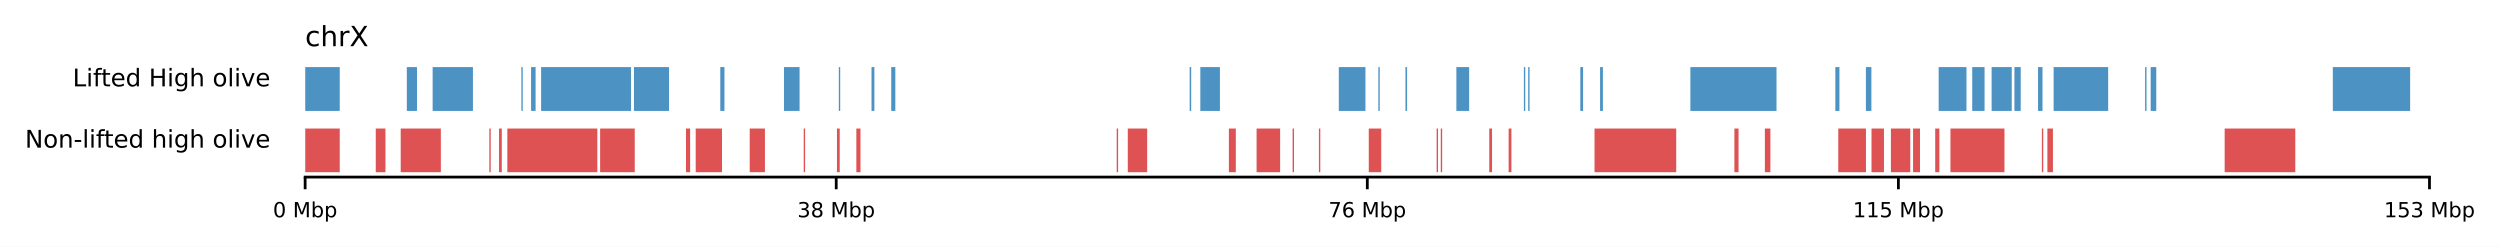
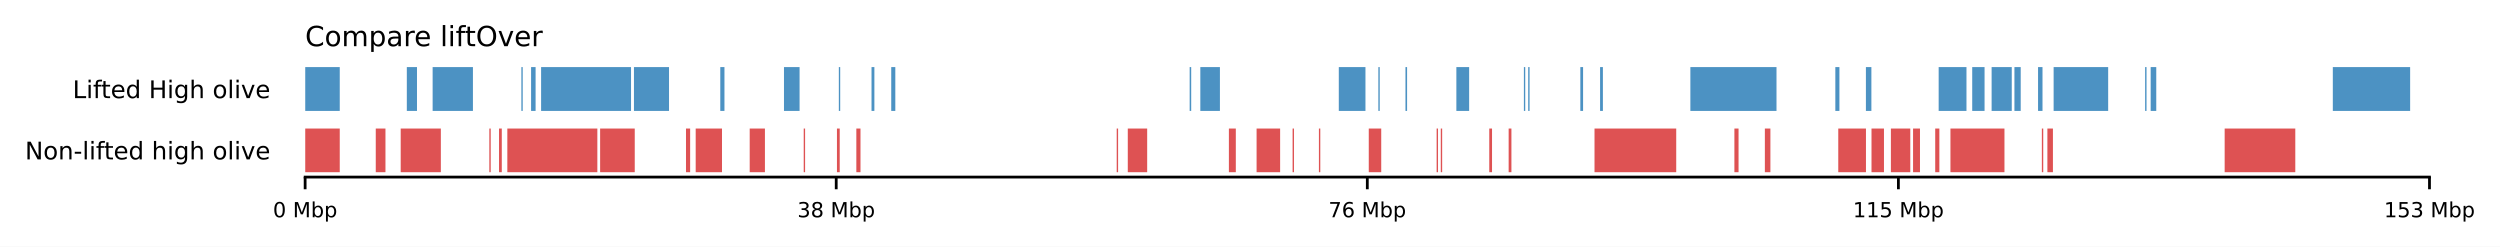
<svg xmlns="http://www.w3.org/2000/svg" xmlns:xlink="http://www.w3.org/1999/xlink" width="718.884pt" height="70.926pt" viewBox="0 0 718.884 70.926" version="1.1">
  <defs>
    <style type="text/css">*{stroke-linejoin: round; stroke-linecap: butt}</style>
  </defs>
  <g id="figure_1">
    <g id="patch_1">
      <path d="M 0 70.926  L 718.884 70.926  L 718.884 0  L 0 0  z " style="fill: #ffffff" />
    </g>
    <g id="axes_1">
      <g id="patch_2">
        <path d="M 87.741 50.919  L 698.606 50.919  L 698.606 36.899  L 87.741 36.899  z " style="fill: #ffffff" />
      </g>
      <g id="patch_3">
-         <path d="M 87.741 49.517  L 97.698 49.517  L 97.698 36.899  L 87.741 36.899  z " clip-path="url(#p5f419ae922)" style="fill: #d62728; opacity: 0.8" />
+         <path d="M 87.741 49.517  L 97.698 49.517  L 97.698 36.899  L 87.741 36.899  z " clip-path="url(#p798baf2208)" style="fill: #d62728; opacity: 0.8" />
      </g>
      <g id="patch_4">
-         <path d="M 108.052 49.517  L 110.84 49.517  L 110.84 36.899  L 108.052 36.899  z " clip-path="url(#p5f419ae922)" style="fill: #d62728; opacity: 0.8" />
+         <path d="M 108.052 49.517  L 110.84 49.517  L 110.84 36.899  L 108.052 36.899  z " clip-path="url(#p798baf2208)" style="fill: #d62728; opacity: 0.8" />
      </g>
      <g id="patch_5">
-         <path d="M 115.22 49.517  L 126.769 49.517  L 126.769 36.899  L 115.22 36.899  z " clip-path="url(#p5f419ae922)" style="fill: #d62728; opacity: 0.8" />
+         <path d="M 115.22 49.517  L 126.769 49.517  L 126.769 36.899  L 115.22 36.899  z " clip-path="url(#p798baf2208)" style="fill: #d62728; opacity: 0.8" />
      </g>
      <g id="patch_6">
-         <path d="M 140.708 49.517  L 141.106 49.517  L 141.106 36.899  L 140.708 36.899  z " clip-path="url(#p5f419ae922)" style="fill: #d62728; opacity: 0.8" />
+         <path d="M 140.708 49.517  L 141.106 49.517  L 141.106 36.899  L 140.708 36.899  z " clip-path="url(#p798baf2208)" style="fill: #d62728; opacity: 0.8" />
      </g>
      <g id="patch_7">
-         <path d="M 143.496 49.517  L 144.292 49.517  L 144.292 36.899  L 143.496 36.899  z " clip-path="url(#p5f419ae922)" style="fill: #d62728; opacity: 0.8" />
+         <path d="M 143.496 49.517  L 144.292 49.517  L 144.292 36.899  L 143.496 36.899  z " clip-path="url(#p798baf2208)" style="fill: #d62728; opacity: 0.8" />
      </g>
      <g id="patch_8">
-         <path d="M 145.885 49.517  L 171.771 49.517  L 171.771 36.899  L 145.885 36.899  z " clip-path="url(#p5f419ae922)" style="fill: #d62728; opacity: 0.8" />
+         <path d="M 145.885 49.517  L 171.771 49.517  L 171.771 36.899  L 145.885 36.899  z " clip-path="url(#p798baf2208)" style="fill: #d62728; opacity: 0.8" />
      </g>
      <g id="patch_9">
-         <path d="M 172.568 49.517  L 182.524 49.517  L 182.524 36.899  L 172.568 36.899  z " clip-path="url(#p5f419ae922)" style="fill: #d62728; opacity: 0.8" />
+         <path d="M 172.568 49.517  L 182.524 49.517  L 182.524 36.899  L 172.568 36.899  z " clip-path="url(#p798baf2208)" style="fill: #d62728; opacity: 0.8" />
      </g>
      <g id="patch_10">
-         <path d="M 197.259 49.517  L 198.454 49.517  L 198.454 36.899  L 197.259 36.899  z " clip-path="url(#p5f419ae922)" style="fill: #d62728; opacity: 0.8" />
+         <path d="M 197.259 49.517  L 198.454 49.517  L 198.454 36.899  L 197.259 36.899  z " clip-path="url(#p798baf2208)" style="fill: #d62728; opacity: 0.8" />
      </g>
      <g id="patch_11">
-         <path d="M 200.047 49.517  L 207.613 49.517  L 207.613 36.899  L 200.047 36.899  z " clip-path="url(#p5f419ae922)" style="fill: #d62728; opacity: 0.8" />
+         <path d="M 200.047 49.517  L 207.613 49.517  L 207.613 36.899  L 200.047 36.899  z " clip-path="url(#p798baf2208)" style="fill: #d62728; opacity: 0.8" />
      </g>
      <g id="patch_12">
-         <path d="M 215.578 49.517  L 219.959 49.517  L 219.959 36.899  L 215.578 36.899  z " clip-path="url(#p5f419ae922)" style="fill: #d62728; opacity: 0.8" />
+         <path d="M 215.578 49.517  L 219.959 49.517  L 219.959 36.899  L 215.578 36.899  z " clip-path="url(#p798baf2208)" style="fill: #d62728; opacity: 0.8" />
      </g>
      <g id="patch_13">
-         <path d="M 231.11 49.517  L 231.508 49.517  L 231.508 36.899  L 231.11 36.899  z " clip-path="url(#p5f419ae922)" style="fill: #d62728; opacity: 0.8" />
+         <path d="M 231.11 49.517  L 231.508 49.517  L 231.508 36.899  L 231.11 36.899  z " clip-path="url(#p798baf2208)" style="fill: #d62728; opacity: 0.8" />
      </g>
      <g id="patch_14">
-         <path d="M 240.668 49.517  L 241.464 49.517  L 241.464 36.899  L 240.668 36.899  z " clip-path="url(#p5f419ae922)" style="fill: #d62728; opacity: 0.8" />
+         <path d="M 240.668 49.517  L 241.464 49.517  L 241.464 36.899  L 240.668 36.899  z " clip-path="url(#p798baf2208)" style="fill: #d62728; opacity: 0.8" />
      </g>
      <g id="patch_15">
-         <path d="M 246.243 49.517  L 247.438 49.517  L 247.438 36.899  L 246.243 36.899  z " clip-path="url(#p5f419ae922)" style="fill: #d62728; opacity: 0.8" />
+         <path d="M 246.243 49.517  L 247.438 49.517  L 247.438 36.899  L 246.243 36.899  z " clip-path="url(#p798baf2208)" style="fill: #d62728; opacity: 0.8" />
      </g>
      <g id="patch_16">
-         <path d="M 321.113 49.517  L 321.512 49.517  L 321.512 36.899  L 321.113 36.899  z " clip-path="url(#p5f419ae922)" style="fill: #d62728; opacity: 0.8" />
+         <path d="M 321.113 49.517  L 321.512 49.517  L 321.512 36.899  L 321.113 36.899  z " clip-path="url(#p798baf2208)" style="fill: #d62728; opacity: 0.8" />
      </g>
      <g id="patch_17">
-         <path d="M 324.299 49.517  L 329.875 49.517  L 329.875 36.899  L 324.299 36.899  z " clip-path="url(#p5f419ae922)" style="fill: #d62728; opacity: 0.8" />
+         <path d="M 324.299 49.517  L 329.875 49.517  L 329.875 36.899  L 324.299 36.899  z " clip-path="url(#p798baf2208)" style="fill: #d62728; opacity: 0.8" />
      </g>
      <g id="patch_18">
-         <path d="M 353.371 49.517  L 355.363 49.517  L 355.363 36.899  L 353.371 36.899  z " clip-path="url(#p5f419ae922)" style="fill: #d62728; opacity: 0.8" />
+         <path d="M 353.371 49.517  L 355.363 49.517  L 355.363 36.899  L 353.371 36.899  z " clip-path="url(#p798baf2208)" style="fill: #d62728; opacity: 0.8" />
      </g>
      <g id="patch_19">
-         <path d="M 361.336 49.517  L 368.106 49.517  L 368.106 36.899  L 361.336 36.899  z " clip-path="url(#p5f419ae922)" style="fill: #d62728; opacity: 0.8" />
+         <path d="M 361.336 49.517  L 368.106 49.517  L 368.106 36.899  L 361.336 36.899  z " clip-path="url(#p798baf2208)" style="fill: #d62728; opacity: 0.8" />
      </g>
      <g id="patch_20">
-         <path d="M 371.691 49.517  L 372.089 49.517  L 372.089 36.899  L 371.691 36.899  z " clip-path="url(#p5f419ae922)" style="fill: #d62728; opacity: 0.8" />
+         <path d="M 371.691 49.517  L 372.089 49.517  L 372.089 36.899  L 371.691 36.899  z " clip-path="url(#p798baf2208)" style="fill: #d62728; opacity: 0.8" />
      </g>
      <g id="patch_21">
-         <path d="M 379.257 49.517  L 379.656 49.517  L 379.656 36.899  L 379.257 36.899  z " clip-path="url(#p5f419ae922)" style="fill: #d62728; opacity: 0.8" />
+         <path d="M 379.257 49.517  L 379.656 49.517  L 379.656 36.899  L 379.257 36.899  z " clip-path="url(#p798baf2208)" style="fill: #d62728; opacity: 0.8" />
      </g>
      <g id="patch_22">
-         <path d="M 393.594 49.517  L 397.178 49.517  L 397.178 36.899  L 393.594 36.899  z " clip-path="url(#p5f419ae922)" style="fill: #d62728; opacity: 0.8" />
+         <path d="M 393.594 49.517  L 397.178 49.517  L 397.178 36.899  L 393.594 36.899  z " clip-path="url(#p798baf2208)" style="fill: #d62728; opacity: 0.8" />
      </g>
      <g id="patch_23">
-         <path d="M 413.108 49.517  L 413.506 49.517  L 413.506 36.899  L 413.108 36.899  z " clip-path="url(#p5f419ae922)" style="fill: #d62728; opacity: 0.8" />
+         <path d="M 413.108 49.517  L 413.506 49.517  L 413.506 36.899  L 413.108 36.899  z " clip-path="url(#p798baf2208)" style="fill: #d62728; opacity: 0.8" />
      </g>
      <g id="patch_24">
-         <path d="M 414.303 49.517  L 414.701 49.517  L 414.701 36.899  L 414.303 36.899  z " clip-path="url(#p5f419ae922)" style="fill: #d62728; opacity: 0.8" />
+         <path d="M 414.303 49.517  L 414.701 49.517  L 414.701 36.899  L 414.303 36.899  z " clip-path="url(#p798baf2208)" style="fill: #d62728; opacity: 0.8" />
      </g>
      <g id="patch_25">
-         <path d="M 428.242 49.517  L 429.038 49.517  L 429.038 36.899  L 428.242 36.899  z " clip-path="url(#p5f419ae922)" style="fill: #d62728; opacity: 0.8" />
+         <path d="M 428.242 49.517  L 429.038 49.517  L 429.038 36.899  L 428.242 36.899  z " clip-path="url(#p798baf2208)" style="fill: #d62728; opacity: 0.8" />
      </g>
      <g id="patch_26">
-         <path d="M 433.817 49.517  L 434.614 49.517  L 434.614 36.899  L 433.817 36.899  z " clip-path="url(#p5f419ae922)" style="fill: #d62728; opacity: 0.8" />
+         <path d="M 433.817 49.517  L 434.614 49.517  L 434.614 36.899  L 433.817 36.899  z " clip-path="url(#p798baf2208)" style="fill: #d62728; opacity: 0.8" />
      </g>
      <g id="patch_27">
-         <path d="M 458.508 49.517  L 482.005 49.517  L 482.005 36.899  L 458.508 36.899  z " clip-path="url(#p5f419ae922)" style="fill: #d62728; opacity: 0.8" />
+         <path d="M 458.508 49.517  L 482.005 49.517  L 482.005 36.899  L 458.508 36.899  z " clip-path="url(#p798baf2208)" style="fill: #d62728; opacity: 0.8" />
      </g>
      <g id="patch_28">
-         <path d="M 498.731 49.517  L 499.926 49.517  L 499.926 36.899  L 498.731 36.899  z " clip-path="url(#p5f419ae922)" style="fill: #d62728; opacity: 0.8" />
+         <path d="M 498.731 49.517  L 499.926 49.517  L 499.926 36.899  L 498.731 36.899  z " clip-path="url(#p798baf2208)" style="fill: #d62728; opacity: 0.8" />
      </g>
      <g id="patch_29">
-         <path d="M 507.493 49.517  L 509.085 49.517  L 509.085 36.899  L 507.493 36.899  z " clip-path="url(#p5f419ae922)" style="fill: #d62728; opacity: 0.8" />
+         <path d="M 507.493 49.517  L 509.085 49.517  L 509.085 36.899  L 507.493 36.899  z " clip-path="url(#p798baf2208)" style="fill: #d62728; opacity: 0.8" />
      </g>
      <g id="patch_30">
-         <path d="M 528.6 49.517  L 536.564 49.517  L 536.564 36.899  L 528.6 36.899  z " clip-path="url(#p5f419ae922)" style="fill: #d62728; opacity: 0.8" />
+         <path d="M 528.6 49.517  L 536.564 49.517  L 536.564 36.899  L 528.6 36.899  z " clip-path="url(#p798baf2208)" style="fill: #d62728; opacity: 0.8" />
      </g>
      <g id="patch_31">
-         <path d="M 538.157 49.517  L 541.742 49.517  L 541.742 36.899  L 538.157 36.899  z " clip-path="url(#p5f419ae922)" style="fill: #d62728; opacity: 0.8" />
+         <path d="M 538.157 49.517  L 541.742 49.517  L 541.742 36.899  L 538.157 36.899  z " clip-path="url(#p798baf2208)" style="fill: #d62728; opacity: 0.8" />
      </g>
      <g id="patch_32">
-         <path d="M 543.733 49.517  L 549.308 49.517  L 549.308 36.899  L 543.733 36.899  z " clip-path="url(#p5f419ae922)" style="fill: #d62728; opacity: 0.8" />
+         <path d="M 543.733 49.517  L 549.308 49.517  L 549.308 36.899  L 543.733 36.899  z " clip-path="url(#p798baf2208)" style="fill: #d62728; opacity: 0.8" />
      </g>
      <g id="patch_33">
-         <path d="M 550.105 49.517  L 552.096 49.517  L 552.096 36.899  L 550.105 36.899  z " clip-path="url(#p5f419ae922)" style="fill: #d62728; opacity: 0.8" />
+         <path d="M 550.105 49.517  L 552.096 49.517  L 552.096 36.899  L 550.105 36.899  z " clip-path="url(#p798baf2208)" style="fill: #d62728; opacity: 0.8" />
      </g>
      <g id="patch_34">
-         <path d="M 556.477 49.517  L 557.671 49.517  L 557.671 36.899  L 556.477 36.899  z " clip-path="url(#p5f419ae922)" style="fill: #d62728; opacity: 0.8" />
+         <path d="M 556.477 49.517  L 557.671 49.517  L 557.671 36.899  L 556.477 36.899  z " clip-path="url(#p798baf2208)" style="fill: #d62728; opacity: 0.8" />
      </g>
      <g id="patch_35">
-         <path d="M 560.857 49.517  L 576.389 49.517  L 576.389 36.899  L 560.857 36.899  z " clip-path="url(#p5f419ae922)" style="fill: #d62728; opacity: 0.8" />
+         <path d="M 560.857 49.517  L 576.389 49.517  L 576.389 36.899  L 560.857 36.899  z " clip-path="url(#p798baf2208)" style="fill: #d62728; opacity: 0.8" />
      </g>
      <g id="patch_36">
-         <path d="M 587.142 49.517  L 587.54 49.517  L 587.54 36.899  L 587.142 36.899  z " clip-path="url(#p5f419ae922)" style="fill: #d62728; opacity: 0.8" />
+         <path d="M 587.142 49.517  L 587.54 49.517  L 587.54 36.899  L 587.142 36.899  z " clip-path="url(#p798baf2208)" style="fill: #d62728; opacity: 0.8" />
      </g>
      <g id="patch_37">
-         <path d="M 588.735 49.517  L 590.328 49.517  L 590.328 36.899  L 588.735 36.899  z " clip-path="url(#p5f419ae922)" style="fill: #d62728; opacity: 0.8" />
+         <path d="M 588.735 49.517  L 590.328 49.517  L 590.328 36.899  L 588.735 36.899  z " clip-path="url(#p798baf2208)" style="fill: #d62728; opacity: 0.8" />
      </g>
      <g id="patch_38">
-         <path d="M 639.71 49.517  L 660.021 49.517  L 660.021 36.899  L 639.71 36.899  z " clip-path="url(#p5f419ae922)" style="fill: #d62728; opacity: 0.8" />
+         <path d="M 639.71 49.517  L 660.021 49.517  L 660.021 36.899  L 639.71 36.899  z " clip-path="url(#p798baf2208)" style="fill: #d62728; opacity: 0.8" />
      </g>
      <g id="matplotlib.axis_1">
        <g id="xtick_1">
          <g id="line2d_1">
            <defs>
-               <path id="m2fcae5f71a" d="M 0 0  L 0 3.5  " style="stroke: #000000; stroke-width: 0.8" />
+               <path id="m2d66a0c3f8" d="M 0 0  L 0 3.5  " style="stroke: #000000; stroke-width: 0.8" />
            </defs>
            <g>
-               <use xlink:href="#m2fcae5f71a" x="87.741" y="50.919" style="stroke: #000000; stroke-width: 0.8" />
+               <use xlink:href="#m2d66a0c3f8" x="87.741" y="50.919" style="stroke: #000000; stroke-width: 0.8" />
            </g>
          </g>
          <g id="text_1">
            <g transform="translate(78.48172 62.47781) scale(0.06 -0.06)">
              <defs>
                <path id="DejaVuSans-30" d="M 2034 4250  Q 1547 4250 1301 3770  Q 1056 3291 1056 2328  Q 1056 1369 1301 889  Q 1547 409 2034 409  Q 2525 409 2770 889  Q 3016 1369 3016 2328  Q 3016 3291 2770 3770  Q 2525 4250 2034 4250  z M 2034 4750  Q 2819 4750 3233 4129  Q 3647 3509 3647 2328  Q 3647 1150 3233 529  Q 2819 -91 2034 -91  Q 1250 -91 836 529  Q 422 1150 422 2328  Q 422 3509 836 4129  Q 1250 4750 2034 4750  z " transform="scale(0.015625)" />
                <path id="DejaVuSans-20" transform="scale(0.015625)" />
                <path id="DejaVuSans-4d" d="M 628 4666  L 1569 4666  L 2759 1491  L 3956 4666  L 4897 4666  L 4897 0  L 4281 0  L 4281 4097  L 3078 897  L 2444 897  L 1241 4097  L 1241 0  L 628 0  L 628 4666  z " transform="scale(0.015625)" />
                <path id="DejaVuSans-62" d="M 3116 1747  Q 3116 2381 2855 2742  Q 2594 3103 2138 3103  Q 1681 3103 1420 2742  Q 1159 2381 1159 1747  Q 1159 1113 1420 752  Q 1681 391 2138 391  Q 2594 391 2855 752  Q 3116 1113 3116 1747  z M 1159 2969  Q 1341 3281 1617 3432  Q 1894 3584 2278 3584  Q 2916 3584 3314 3078  Q 3713 2572 3713 1747  Q 3713 922 3314 415  Q 2916 -91 2278 -91  Q 1894 -91 1617 61  Q 1341 213 1159 525  L 1159 0  L 581 0  L 581 4863  L 1159 4863  L 1159 2969  z " transform="scale(0.015625)" />
                <path id="DejaVuSans-70" d="M 1159 525  L 1159 -1331  L 581 -1331  L 581 3500  L 1159 3500  L 1159 2969  Q 1341 3281 1617 3432  Q 1894 3584 2278 3584  Q 2916 3584 3314 3078  Q 3713 2572 3713 1747  Q 3713 922 3314 415  Q 2916 -91 2278 -91  Q 1894 -91 1617 61  Q 1341 213 1159 525  z M 3116 1747  Q 3116 2381 2855 2742  Q 2594 3103 2138 3103  Q 1681 3103 1420 2742  Q 1159 2381 1159 1747  Q 1159 1113 1420 752  Q 1681 391 2138 391  Q 2594 391 2855 752  Q 3116 1113 3116 1747  z " transform="scale(0.015625)" />
              </defs>
              <use xlink:href="#DejaVuSans-30" />
              <use xlink:href="#DejaVuSans-20" x="63.623" />
              <use xlink:href="#DejaVuSans-4d" x="95.41" />
              <use xlink:href="#DejaVuSans-62" x="181.689" />
              <use xlink:href="#DejaVuSans-70" x="245.166" />
            </g>
          </g>
        </g>
        <g id="xtick_2">
          <g id="line2d_2">
            <g>
-               <use xlink:href="#m2fcae5f71a" x="240.458" y="50.919" style="stroke: #000000; stroke-width: 0.8" />
+               <use xlink:href="#m2d66a0c3f8" x="240.458" y="50.919" style="stroke: #000000; stroke-width: 0.8" />
            </g>
          </g>
          <g id="text_2">
            <g transform="translate(229.2892 62.47781) scale(0.06 -0.06)">
              <defs>
                <path id="DejaVuSans-33" d="M 2597 2516  Q 3050 2419 3304 2112  Q 3559 1806 3559 1356  Q 3559 666 3084 287  Q 2609 -91 1734 -91  Q 1441 -91 1130 -33  Q 819 25 488 141  L 488 750  Q 750 597 1062 519  Q 1375 441 1716 441  Q 2309 441 2620 675  Q 2931 909 2931 1356  Q 2931 1769 2642 2001  Q 2353 2234 1838 2234  L 1294 2234  L 1294 2753  L 1863 2753  Q 2328 2753 2575 2939  Q 2822 3125 2822 3475  Q 2822 3834 2567 4026  Q 2313 4219 1838 4219  Q 1578 4219 1281 4162  Q 984 4106 628 3988  L 628 4550  Q 988 4650 1302 4700  Q 1616 4750 1894 4750  Q 2613 4750 3031 4423  Q 3450 4097 3450 3541  Q 3450 3153 3228 2886  Q 3006 2619 2597 2516  z " transform="scale(0.015625)" />
                <path id="DejaVuSans-38" d="M 2034 2216  Q 1584 2216 1326 1975  Q 1069 1734 1069 1313  Q 1069 891 1326 650  Q 1584 409 2034 409  Q 2484 409 2743 651  Q 3003 894 3003 1313  Q 3003 1734 2745 1975  Q 2488 2216 2034 2216  z M 1403 2484  Q 997 2584 770 2862  Q 544 3141 544 3541  Q 544 4100 942 4425  Q 1341 4750 2034 4750  Q 2731 4750 3128 4425  Q 3525 4100 3525 3541  Q 3525 3141 3298 2862  Q 3072 2584 2669 2484  Q 3125 2378 3379 2068  Q 3634 1759 3634 1313  Q 3634 634 3220 271  Q 2806 -91 2034 -91  Q 1263 -91 848 271  Q 434 634 434 1313  Q 434 1759 690 2068  Q 947 2378 1403 2484  z M 1172 3481  Q 1172 3119 1398 2916  Q 1625 2713 2034 2713  Q 2441 2713 2670 2916  Q 2900 3119 2900 3481  Q 2900 3844 2670 4047  Q 2441 4250 2034 4250  Q 1625 4250 1398 4047  Q 1172 3844 1172 3481  z " transform="scale(0.015625)" />
              </defs>
              <use xlink:href="#DejaVuSans-33" />
              <use xlink:href="#DejaVuSans-38" x="63.623" />
              <use xlink:href="#DejaVuSans-20" x="127.246" />
              <use xlink:href="#DejaVuSans-4d" x="159.033" />
              <use xlink:href="#DejaVuSans-62" x="245.312" />
              <use xlink:href="#DejaVuSans-70" x="308.789" />
            </g>
          </g>
        </g>
        <g id="xtick_3">
          <g id="line2d_3">
            <g>
-               <use xlink:href="#m2fcae5f71a" x="393.174" y="50.919" style="stroke: #000000; stroke-width: 0.8" />
+               <use xlink:href="#m2d66a0c3f8" x="393.174" y="50.919" style="stroke: #000000; stroke-width: 0.8" />
            </g>
          </g>
          <g id="text_3">
            <g transform="translate(382.0055 62.47781) scale(0.06 -0.06)">
              <defs>
                <path id="DejaVuSans-37" d="M 525 4666  L 3525 4666  L 3525 4397  L 1831 0  L 1172 0  L 2766 4134  L 525 4134  L 525 4666  z " transform="scale(0.015625)" />
                <path id="DejaVuSans-36" d="M 2113 2584  Q 1688 2584 1439 2293  Q 1191 2003 1191 1497  Q 1191 994 1439 701  Q 1688 409 2113 409  Q 2538 409 2786 701  Q 3034 994 3034 1497  Q 3034 2003 2786 2293  Q 2538 2584 2113 2584  z M 3366 4563  L 3366 3988  Q 3128 4100 2886 4159  Q 2644 4219 2406 4219  Q 1781 4219 1451 3797  Q 1122 3375 1075 2522  Q 1259 2794 1537 2939  Q 1816 3084 2150 3084  Q 2853 3084 3261 2657  Q 3669 2231 3669 1497  Q 3669 778 3244 343  Q 2819 -91 2113 -91  Q 1303 -91 875 529  Q 447 1150 447 2328  Q 447 3434 972 4092  Q 1497 4750 2381 4750  Q 2619 4750 2861 4703  Q 3103 4656 3366 4563  z " transform="scale(0.015625)" />
              </defs>
              <use xlink:href="#DejaVuSans-37" />
              <use xlink:href="#DejaVuSans-36" x="63.623" />
              <use xlink:href="#DejaVuSans-20" x="127.246" />
              <use xlink:href="#DejaVuSans-4d" x="159.033" />
              <use xlink:href="#DejaVuSans-62" x="245.312" />
              <use xlink:href="#DejaVuSans-70" x="308.789" />
            </g>
          </g>
        </g>
        <g id="xtick_4">
          <g id="line2d_4">
            <g>
-               <use xlink:href="#m2fcae5f71a" x="545.89" y="50.919" style="stroke: #000000; stroke-width: 0.8" />
+               <use xlink:href="#m2d66a0c3f8" x="545.89" y="50.919" style="stroke: #000000; stroke-width: 0.8" />
            </g>
          </g>
          <g id="text_4">
            <g transform="translate(532.813 62.47781) scale(0.06 -0.06)">
              <defs>
                <path id="DejaVuSans-31" d="M 794 531  L 1825 531  L 1825 4091  L 703 3866  L 703 4441  L 1819 4666  L 2450 4666  L 2450 531  L 3481 531  L 3481 0  L 794 0  L 794 531  z " transform="scale(0.015625)" />
                <path id="DejaVuSans-35" d="M 691 4666  L 3169 4666  L 3169 4134  L 1269 4134  L 1269 2991  Q 1406 3038 1543 3061  Q 1681 3084 1819 3084  Q 2600 3084 3056 2656  Q 3513 2228 3513 1497  Q 3513 744 3044 326  Q 2575 -91 1722 -91  Q 1428 -91 1123 -41  Q 819 9 494 109  L 494 744  Q 775 591 1075 516  Q 1375 441 1709 441  Q 2250 441 2565 725  Q 2881 1009 2881 1497  Q 2881 1984 2565 2268  Q 2250 2553 1709 2553  Q 1456 2553 1204 2497  Q 953 2441 691 2322  L 691 4666  z " transform="scale(0.015625)" />
              </defs>
              <use xlink:href="#DejaVuSans-31" />
              <use xlink:href="#DejaVuSans-31" x="63.623" />
              <use xlink:href="#DejaVuSans-35" x="127.246" />
              <use xlink:href="#DejaVuSans-20" x="190.869" />
              <use xlink:href="#DejaVuSans-4d" x="222.656" />
              <use xlink:href="#DejaVuSans-62" x="308.936" />
              <use xlink:href="#DejaVuSans-70" x="372.412" />
            </g>
          </g>
        </g>
        <g id="xtick_5">
          <g id="line2d_5">
            <g>
-               <use xlink:href="#m2fcae5f71a" x="698.606" y="50.919" style="stroke: #000000; stroke-width: 0.8" />
+               <use xlink:href="#m2d66a0c3f8" x="698.606" y="50.919" style="stroke: #000000; stroke-width: 0.8" />
            </g>
          </g>
          <g id="text_5">
            <g transform="translate(685.5292 62.47781) scale(0.06 -0.06)">
              <use xlink:href="#DejaVuSans-31" />
              <use xlink:href="#DejaVuSans-35" x="63.623" />
              <use xlink:href="#DejaVuSans-33" x="127.246" />
              <use xlink:href="#DejaVuSans-20" x="190.869" />
              <use xlink:href="#DejaVuSans-4d" x="222.656" />
              <use xlink:href="#DejaVuSans-62" x="308.936" />
              <use xlink:href="#DejaVuSans-70" x="372.412" />
            </g>
          </g>
        </g>
      </g>
      <g id="matplotlib.axis_2">
        <g id="text_6">
-           <g transform="translate(7.2 42.45297) scale(0.07 -0.07)">
+           <g transform="translate(7.2 45.84031) scale(0.07 -0.07)">
            <defs>
              <path id="DejaVuSans-4e" d="M 628 4666  L 1478 4666  L 3547 763  L 3547 4666  L 4159 4666  L 4159 0  L 3309 0  L 1241 3903  L 1241 0  L 628 0  L 628 4666  z " transform="scale(0.015625)" />
              <path id="DejaVuSans-6f" d="M 1959 3097  Q 1497 3097 1228 2736  Q 959 2375 959 1747  Q 959 1119 1226 758  Q 1494 397 1959 397  Q 2419 397 2687 759  Q 2956 1122 2956 1747  Q 2956 2369 2687 2733  Q 2419 3097 1959 3097  z M 1959 3584  Q 2709 3584 3137 3096  Q 3566 2609 3566 1747  Q 3566 888 3137 398  Q 2709 -91 1959 -91  Q 1206 -91 779 398  Q 353 888 353 1747  Q 353 2609 779 3096  Q 1206 3584 1959 3584  z " transform="scale(0.015625)" />
              <path id="DejaVuSans-6e" d="M 3513 2113  L 3513 0  L 2938 0  L 2938 2094  Q 2938 2591 2744 2837  Q 2550 3084 2163 3084  Q 1697 3084 1428 2787  Q 1159 2491 1159 1978  L 1159 0  L 581 0  L 581 3500  L 1159 3500  L 1159 2956  Q 1366 3272 1645 3428  Q 1925 3584 2291 3584  Q 2894 3584 3203 3211  Q 3513 2838 3513 2113  z " transform="scale(0.015625)" />
              <path id="DejaVuSans-2d" d="M 313 2009  L 1997 2009  L 1997 1497  L 313 1497  L 313 2009  z " transform="scale(0.015625)" />
              <path id="DejaVuSans-6c" d="M 603 4863  L 1178 4863  L 1178 0  L 603 0  L 603 4863  z " transform="scale(0.015625)" />
              <path id="DejaVuSans-69" d="M 603 3500  L 1178 3500  L 1178 0  L 603 0  L 603 3500  z M 603 4863  L 1178 4863  L 1178 4134  L 603 4134  L 603 4863  z " transform="scale(0.015625)" />
              <path id="DejaVuSans-66" d="M 2375 4863  L 2375 4384  L 1825 4384  Q 1516 4384 1395 4259  Q 1275 4134 1275 3809  L 1275 3500  L 2222 3500  L 2222 3053  L 1275 3053  L 1275 0  L 697 0  L 697 3053  L 147 3053  L 147 3500  L 697 3500  L 697 3744  Q 697 4328 969 4595  Q 1241 4863 1831 4863  L 2375 4863  z " transform="scale(0.015625)" />
              <path id="DejaVuSans-74" d="M 1172 4494  L 1172 3500  L 2356 3500  L 2356 3053  L 1172 3053  L 1172 1153  Q 1172 725 1289 603  Q 1406 481 1766 481  L 2356 481  L 2356 0  L 1766 0  Q 1100 0 847 248  Q 594 497 594 1153  L 594 3053  L 172 3053  L 172 3500  L 594 3500  L 594 4494  L 1172 4494  z " transform="scale(0.015625)" />
              <path id="DejaVuSans-65" d="M 3597 1894  L 3597 1613  L 953 1613  Q 991 1019 1311 708  Q 1631 397 2203 397  Q 2534 397 2845 478  Q 3156 559 3463 722  L 3463 178  Q 3153 47 2828 -22  Q 2503 -91 2169 -91  Q 1331 -91 842 396  Q 353 884 353 1716  Q 353 2575 817 3079  Q 1281 3584 2069 3584  Q 2775 3584 3186 3129  Q 3597 2675 3597 1894  z M 3022 2063  Q 3016 2534 2758 2815  Q 2500 3097 2075 3097  Q 1594 3097 1305 2825  Q 1016 2553 972 2059  L 3022 2063  z " transform="scale(0.015625)" />
              <path id="DejaVuSans-64" d="M 2906 2969  L 2906 4863  L 3481 4863  L 3481 0  L 2906 0  L 2906 525  Q 2725 213 2448 61  Q 2172 -91 1784 -91  Q 1150 -91 751 415  Q 353 922 353 1747  Q 353 2572 751 3078  Q 1150 3584 1784 3584  Q 2172 3584 2448 3432  Q 2725 3281 2906 2969  z M 947 1747  Q 947 1113 1208 752  Q 1469 391 1925 391  Q 2381 391 2643 752  Q 2906 1113 2906 1747  Q 2906 2381 2643 2742  Q 2381 3103 1925 3103  Q 1469 3103 1208 2742  Q 947 2381 947 1747  z " transform="scale(0.015625)" />
              <path id="DejaVuSans-68" d="M 3513 2113  L 3513 0  L 2938 0  L 2938 2094  Q 2938 2591 2744 2837  Q 2550 3084 2163 3084  Q 1697 3084 1428 2787  Q 1159 2491 1159 1978  L 1159 0  L 581 0  L 581 4863  L 1159 4863  L 1159 2956  Q 1366 3272 1645 3428  Q 1925 3584 2291 3584  Q 2894 3584 3203 3211  Q 3513 2838 3513 2113  z " transform="scale(0.015625)" />
              <path id="DejaVuSans-67" d="M 2906 1791  Q 2906 2416 2648 2759  Q 2391 3103 1925 3103  Q 1463 3103 1205 2759  Q 947 2416 947 1791  Q 947 1169 1205 825  Q 1463 481 1925 481  Q 2391 481 2648 825  Q 2906 1169 2906 1791  z M 3481 434  Q 3481 -459 3084 -895  Q 2688 -1331 1869 -1331  Q 1566 -1331 1297 -1286  Q 1028 -1241 775 -1147  L 775 -588  Q 1028 -725 1275 -790  Q 1522 -856 1778 -856  Q 2344 -856 2625 -561  Q 2906 -266 2906 331  L 2906 616  Q 2728 306 2450 153  Q 2172 0 1784 0  Q 1141 0 747 490  Q 353 981 353 1791  Q 353 2603 747 3093  Q 1141 3584 1784 3584  Q 2172 3584 2450 3431  Q 2728 3278 2906 2969  L 2906 3500  L 3481 3500  L 3481 434  z " transform="scale(0.015625)" />
              <path id="DejaVuSans-76" d="M 191 3500  L 800 3500  L 1894 563  L 2988 3500  L 3597 3500  L 2284 0  L 1503 0  L 191 3500  z " transform="scale(0.015625)" />
            </defs>
            <use xlink:href="#DejaVuSans-4e" />
            <use xlink:href="#DejaVuSans-6f" x="74.805" />
            <use xlink:href="#DejaVuSans-6e" x="135.986" />
            <use xlink:href="#DejaVuSans-2d" x="199.365" />
            <use xlink:href="#DejaVuSans-6c" x="235.449" />
            <use xlink:href="#DejaVuSans-69" x="263.232" />
            <use xlink:href="#DejaVuSans-66" x="291.016" />
            <use xlink:href="#DejaVuSans-74" x="324.471" />
            <use xlink:href="#DejaVuSans-65" x="363.68" />
            <use xlink:href="#DejaVuSans-64" x="425.203" />
            <use xlink:href="#DejaVuSans-20" x="488.68" />
            <use xlink:href="#DejaVuSans-68" x="520.467" />
            <use xlink:href="#DejaVuSans-69" x="583.846" />
            <use xlink:href="#DejaVuSans-67" x="611.629" />
            <use xlink:href="#DejaVuSans-68" x="675.105" />
            <use xlink:href="#DejaVuSans-20" x="738.484" />
            <use xlink:href="#DejaVuSans-6f" x="770.271" />
            <use xlink:href="#DejaVuSans-6c" x="831.453" />
            <use xlink:href="#DejaVuSans-69" x="859.236" />
            <use xlink:href="#DejaVuSans-76" x="887.02" />
            <use xlink:href="#DejaVuSans-65" x="946.199" />
          </g>
        </g>
      </g>
      <g id="patch_39">
        <path d="M 87.741 50.919  L 698.606 50.919  " style="fill: none; stroke: #000000; stroke-width: 0.8; stroke-linejoin: miter; stroke-linecap: square" />
      </g>
    </g>
    <g id="axes_2">
      <g id="patch_40">
        <path d="M 87.741 33.299  L 698.606 33.299  L 698.606 19.279  L 87.741 19.279  z " style="fill: #ffffff" />
      </g>
      <g id="patch_41">
-         <path d="M 87.741 31.897  L 97.698 31.897  L 97.698 19.279  L 87.741 19.279  z " clip-path="url(#p54c0667058)" style="fill: #1f77b4; opacity: 0.8" />
+         <path d="M 87.741 31.897  L 97.698 31.897  L 97.698 19.279  L 87.741 19.279  z " clip-path="url(#p81e080ef9b)" style="fill: #1f77b4; opacity: 0.8" />
      </g>
      <g id="patch_42">
-         <path d="M 116.983 31.897  L 119.908 31.897  L 119.908 19.279  L 116.983 19.279  z " clip-path="url(#p54c0667058)" style="fill: #1f77b4; opacity: 0.8" />
+         <path d="M 116.983 31.897  L 119.908 31.897  L 119.908 19.279  L 116.983 19.279  z " clip-path="url(#p81e080ef9b)" style="fill: #1f77b4; opacity: 0.8" />
      </g>
      <g id="patch_43">
-         <path d="M 124.404 31.897  L 135.994 31.897  L 135.994 19.279  L 124.404 19.279  z " clip-path="url(#p54c0667058)" style="fill: #1f77b4; opacity: 0.8" />
+         <path d="M 124.404 31.897  L 135.994 31.897  L 135.994 19.279  L 124.404 19.279  z " clip-path="url(#p81e080ef9b)" style="fill: #1f77b4; opacity: 0.8" />
      </g>
      <g id="patch_44">
-         <path d="M 149.921 31.897  L 150.311 31.897  L 150.311 19.279  L 149.921 19.279  z " clip-path="url(#p54c0667058)" style="fill: #1f77b4; opacity: 0.8" />
+         <path d="M 149.921 31.897  L 150.311 31.897  L 150.311 19.279  L 149.921 19.279  z " clip-path="url(#p81e080ef9b)" style="fill: #1f77b4; opacity: 0.8" />
      </g>
      <g id="patch_45">
-         <path d="M 152.716 31.897  L 154.013 31.897  L 154.013 19.279  L 152.716 19.279  z " clip-path="url(#p54c0667058)" style="fill: #1f77b4; opacity: 0.8" />
+         <path d="M 152.716 31.897  L 154.013 31.897  L 154.013 19.279  L 152.716 19.279  z " clip-path="url(#p81e080ef9b)" style="fill: #1f77b4; opacity: 0.8" />
      </g>
      <g id="patch_46">
-         <path d="M 155.596 31.897  L 181.456 31.897  L 181.456 19.279  L 155.596 19.279  z " clip-path="url(#p54c0667058)" style="fill: #1f77b4; opacity: 0.8" />
+         <path d="M 155.596 31.897  L 181.456 31.897  L 181.456 19.279  L 155.596 19.279  z " clip-path="url(#p81e080ef9b)" style="fill: #1f77b4; opacity: 0.8" />
      </g>
      <g id="patch_47">
-         <path d="M 182.292 31.897  L 192.38 31.897  L 192.38 19.279  L 182.292 19.279  z " clip-path="url(#p54c0667058)" style="fill: #1f77b4; opacity: 0.8" />
+         <path d="M 182.292 31.897  L 192.38 31.897  L 192.38 19.279  L 182.292 19.279  z " clip-path="url(#p81e080ef9b)" style="fill: #1f77b4; opacity: 0.8" />
      </g>
      <g id="patch_48">
-         <path d="M 207.123 31.897  L 208.319 31.897  L 208.319 19.279  L 207.123 19.279  z " clip-path="url(#p54c0667058)" style="fill: #1f77b4; opacity: 0.8" />
+         <path d="M 207.123 31.897  L 208.319 31.897  L 208.319 19.279  L 207.123 19.279  z " clip-path="url(#p81e080ef9b)" style="fill: #1f77b4; opacity: 0.8" />
      </g>
      <g id="patch_49">
-         <path d="M 225.435 31.897  L 229.921 31.897  L 229.921 19.279  L 225.435 19.279  z " clip-path="url(#p54c0667058)" style="fill: #1f77b4; opacity: 0.8" />
+         <path d="M 225.435 31.897  L 229.921 31.897  L 229.921 19.279  L 225.435 19.279  z " clip-path="url(#p81e080ef9b)" style="fill: #1f77b4; opacity: 0.8" />
      </g>
      <g id="patch_50">
-         <path d="M 241.209 31.897  L 241.605 31.897  L 241.605 19.279  L 241.209 19.279  z " clip-path="url(#p54c0667058)" style="fill: #1f77b4; opacity: 0.8" />
+         <path d="M 241.209 31.897  L 241.605 31.897  L 241.605 19.279  L 241.209 19.279  z " clip-path="url(#p81e080ef9b)" style="fill: #1f77b4; opacity: 0.8" />
      </g>
      <g id="patch_51">
-         <path d="M 250.61 31.897  L 251.431 31.897  L 251.431 19.279  L 250.61 19.279  z " clip-path="url(#p54c0667058)" style="fill: #1f77b4; opacity: 0.8" />
+         <path d="M 250.61 31.897  L 251.431 31.897  L 251.431 19.279  L 250.61 19.279  z " clip-path="url(#p81e080ef9b)" style="fill: #1f77b4; opacity: 0.8" />
      </g>
      <g id="patch_52">
-         <path d="M 256.279 31.897  L 257.451 31.897  L 257.451 19.279  L 256.279 19.279  z " clip-path="url(#p54c0667058)" style="fill: #1f77b4; opacity: 0.8" />
+         <path d="M 256.279 31.897  L 257.451 31.897  L 257.451 19.279  L 256.279 19.279  z " clip-path="url(#p81e080ef9b)" style="fill: #1f77b4; opacity: 0.8" />
      </g>
      <g id="patch_53">
-         <path d="M 342.09 31.897  L 342.534 31.897  L 342.534 19.279  L 342.09 19.279  z " clip-path="url(#p54c0667058)" style="fill: #1f77b4; opacity: 0.8" />
+         <path d="M 342.09 31.897  L 342.534 31.897  L 342.534 19.279  L 342.09 19.279  z " clip-path="url(#p81e080ef9b)" style="fill: #1f77b4; opacity: 0.8" />
      </g>
      <g id="patch_54">
-         <path d="M 345.159 31.897  L 350.791 31.897  L 350.791 19.279  L 345.159 19.279  z " clip-path="url(#p54c0667058)" style="fill: #1f77b4; opacity: 0.8" />
+         <path d="M 345.159 31.897  L 350.791 31.897  L 350.791 19.279  L 345.159 19.279  z " clip-path="url(#p81e080ef9b)" style="fill: #1f77b4; opacity: 0.8" />
      </g>
      <g id="patch_55">
-         <path d="M 384.976 31.897  L 392.643 31.897  L 392.643 19.279  L 384.976 19.279  z " clip-path="url(#p54c0667058)" style="fill: #1f77b4; opacity: 0.8" />
+         <path d="M 384.976 31.897  L 392.643 31.897  L 392.643 19.279  L 384.976 19.279  z " clip-path="url(#p81e080ef9b)" style="fill: #1f77b4; opacity: 0.8" />
      </g>
      <g id="patch_56">
-         <path d="M 396.349 31.897  L 396.745 31.897  L 396.745 19.279  L 396.349 19.279  z " clip-path="url(#p54c0667058)" style="fill: #1f77b4; opacity: 0.8" />
+         <path d="M 396.349 31.897  L 396.745 31.897  L 396.745 19.279  L 396.349 19.279  z " clip-path="url(#p81e080ef9b)" style="fill: #1f77b4; opacity: 0.8" />
      </g>
      <g id="patch_57">
-         <path d="M 404.149 31.897  L 404.611 31.897  L 404.611 19.279  L 404.149 19.279  z " clip-path="url(#p54c0667058)" style="fill: #1f77b4; opacity: 0.8" />
+         <path d="M 404.149 31.897  L 404.611 31.897  L 404.611 19.279  L 404.149 19.279  z " clip-path="url(#p81e080ef9b)" style="fill: #1f77b4; opacity: 0.8" />
      </g>
      <g id="patch_58">
-         <path d="M 418.782 31.897  L 422.457 31.897  L 422.457 19.279  L 418.782 19.279  z " clip-path="url(#p54c0667058)" style="fill: #1f77b4; opacity: 0.8" />
+         <path d="M 418.782 31.897  L 422.457 31.897  L 422.457 19.279  L 418.782 19.279  z " clip-path="url(#p81e080ef9b)" style="fill: #1f77b4; opacity: 0.8" />
      </g>
      <g id="patch_59">
-         <path d="M 438.2 31.897  L 438.589 31.897  L 438.589 19.279  L 438.2 19.279  z " clip-path="url(#p54c0667058)" style="fill: #1f77b4; opacity: 0.8" />
+         <path d="M 438.2 31.897  L 438.589 31.897  L 438.589 19.279  L 438.2 19.279  z " clip-path="url(#p81e080ef9b)" style="fill: #1f77b4; opacity: 0.8" />
      </g>
      <g id="patch_60">
-         <path d="M 439.436 31.897  L 439.835 31.897  L 439.835 19.279  L 439.436 19.279  z " clip-path="url(#p54c0667058)" style="fill: #1f77b4; opacity: 0.8" />
+         <path d="M 439.436 31.897  L 439.835 31.897  L 439.835 19.279  L 439.436 19.279  z " clip-path="url(#p81e080ef9b)" style="fill: #1f77b4; opacity: 0.8" />
      </g>
      <g id="patch_61">
-         <path d="M 454.431 31.897  L 455.22 31.897  L 455.22 19.279  L 454.431 19.279  z " clip-path="url(#p54c0667058)" style="fill: #1f77b4; opacity: 0.8" />
+         <path d="M 454.431 31.897  L 455.22 31.897  L 455.22 19.279  L 454.431 19.279  z " clip-path="url(#p81e080ef9b)" style="fill: #1f77b4; opacity: 0.8" />
      </g>
      <g id="patch_62">
-         <path d="M 460.109 31.897  L 460.918 31.897  L 460.918 19.279  L 460.109 19.279  z " clip-path="url(#p54c0667058)" style="fill: #1f77b4; opacity: 0.8" />
+         <path d="M 460.109 31.897  L 460.918 31.897  L 460.918 19.279  L 460.109 19.279  z " clip-path="url(#p81e080ef9b)" style="fill: #1f77b4; opacity: 0.8" />
      </g>
      <g id="patch_63">
-         <path d="M 486.072 31.897  L 510.84 31.897  L 510.84 19.279  L 486.072 19.279  z " clip-path="url(#p54c0667058)" style="fill: #1f77b4; opacity: 0.8" />
+         <path d="M 486.072 31.897  L 510.84 31.897  L 510.84 19.279  L 486.072 19.279  z " clip-path="url(#p81e080ef9b)" style="fill: #1f77b4; opacity: 0.8" />
      </g>
      <g id="patch_64">
-         <path d="M 527.757 31.897  L 528.931 31.897  L 528.931 19.279  L 527.757 19.279  z " clip-path="url(#p54c0667058)" style="fill: #1f77b4; opacity: 0.8" />
+         <path d="M 527.757 31.897  L 528.931 31.897  L 528.931 19.279  L 527.757 19.279  z " clip-path="url(#p81e080ef9b)" style="fill: #1f77b4; opacity: 0.8" />
      </g>
      <g id="patch_65">
-         <path d="M 536.548 31.897  L 538.125 31.897  L 538.125 19.279  L 536.548 19.279  z " clip-path="url(#p54c0667058)" style="fill: #1f77b4; opacity: 0.8" />
+         <path d="M 536.548 31.897  L 538.125 31.897  L 538.125 19.279  L 536.548 19.279  z " clip-path="url(#p81e080ef9b)" style="fill: #1f77b4; opacity: 0.8" />
      </g>
      <g id="patch_66">
-         <path d="M 557.468 31.897  L 565.468 31.897  L 565.468 19.279  L 557.468 19.279  z " clip-path="url(#p54c0667058)" style="fill: #1f77b4; opacity: 0.8" />
+         <path d="M 557.468 31.897  L 565.468 31.897  L 565.468 19.279  L 557.468 19.279  z " clip-path="url(#p81e080ef9b)" style="fill: #1f77b4; opacity: 0.8" />
      </g>
      <g id="patch_67">
-         <path d="M 572.695 31.897  L 578.488 31.897  L 578.488 19.279  L 572.695 19.279  z " clip-path="url(#p54c0667058)" style="fill: #1f77b4; opacity: 0.8" />
+         <path d="M 572.695 31.897  L 578.488 31.897  L 578.488 19.279  L 572.695 19.279  z " clip-path="url(#p81e080ef9b)" style="fill: #1f77b4; opacity: 0.8" />
      </g>
      <g id="patch_68">
-         <path d="M 579.256 31.897  L 581.061 31.897  L 581.061 19.279  L 579.256 19.279  z " clip-path="url(#p54c0667058)" style="fill: #1f77b4; opacity: 0.8" />
+         <path d="M 579.256 31.897  L 581.061 31.897  L 581.061 19.279  L 579.256 19.279  z " clip-path="url(#p81e080ef9b)" style="fill: #1f77b4; opacity: 0.8" />
      </g>
      <g id="patch_69">
-         <path d="M 586.05 31.897  L 587.327 31.897  L 587.327 19.279  L 586.05 19.279  z " clip-path="url(#p54c0667058)" style="fill: #1f77b4; opacity: 0.8" />
+         <path d="M 586.05 31.897  L 587.327 31.897  L 587.327 19.279  L 586.05 19.279  z " clip-path="url(#p81e080ef9b)" style="fill: #1f77b4; opacity: 0.8" />
      </g>
      <g id="patch_70">
-         <path d="M 590.527 31.897  L 606.212 31.897  L 606.212 19.279  L 590.527 19.279  z " clip-path="url(#p54c0667058)" style="fill: #1f77b4; opacity: 0.8" />
+         <path d="M 590.527 31.897  L 606.212 31.897  L 606.212 19.279  L 590.527 19.279  z " clip-path="url(#p81e080ef9b)" style="fill: #1f77b4; opacity: 0.8" />
      </g>
      <g id="patch_71">
-         <path d="M 616.834 31.897  L 617.241 31.897  L 617.241 19.279  L 616.834 19.279  z " clip-path="url(#p54c0667058)" style="fill: #1f77b4; opacity: 0.8" />
+         <path d="M 616.834 31.897  L 617.241 31.897  L 617.241 19.279  L 616.834 19.279  z " clip-path="url(#p81e080ef9b)" style="fill: #1f77b4; opacity: 0.8" />
      </g>
      <g id="patch_72">
-         <path d="M 567.119 31.897  L 570.668 31.897  L 570.668 19.279  L 567.119 19.279  z " clip-path="url(#p54c0667058)" style="fill: #1f77b4; opacity: 0.8" />
+         <path d="M 567.119 31.897  L 570.668 31.897  L 570.668 19.279  L 567.119 19.279  z " clip-path="url(#p81e080ef9b)" style="fill: #1f77b4; opacity: 0.8" />
      </g>
      <g id="patch_73">
-         <path d="M 618.432 31.897  L 620.041 31.897  L 620.041 19.279  L 618.432 19.279  z " clip-path="url(#p54c0667058)" style="fill: #1f77b4; opacity: 0.8" />
+         <path d="M 618.432 31.897  L 620.041 31.897  L 620.041 19.279  L 618.432 19.279  z " clip-path="url(#p81e080ef9b)" style="fill: #1f77b4; opacity: 0.8" />
      </g>
      <g id="patch_74">
-         <path d="M 670.809 31.897  L 693.044 31.897  L 693.044 19.279  L 670.809 19.279  z " clip-path="url(#p54c0667058)" style="fill: #1f77b4; opacity: 0.8" />
+         <path d="M 670.809 31.897  L 693.044 31.897  L 693.044 19.279  L 670.809 19.279  z " clip-path="url(#p81e080ef9b)" style="fill: #1f77b4; opacity: 0.8" />
      </g>
      <g id="matplotlib.axis_3">
        <g id="text_7">
-           <g transform="translate(20.89813 24.83297) scale(0.07 -0.07)">
+           <g transform="translate(20.89813 28.22031) scale(0.07 -0.07)">
            <defs>
              <path id="DejaVuSans-4c" d="M 628 4666  L 1259 4666  L 1259 531  L 3531 531  L 3531 0  L 628 0  L 628 4666  z " transform="scale(0.015625)" />
              <path id="DejaVuSans-48" d="M 628 4666  L 1259 4666  L 1259 2753  L 3553 2753  L 3553 4666  L 4184 4666  L 4184 0  L 3553 0  L 3553 2222  L 1259 2222  L 1259 0  L 628 0  L 628 4666  z " transform="scale(0.015625)" />
            </defs>
            <use xlink:href="#DejaVuSans-4c" />
            <use xlink:href="#DejaVuSans-69" x="55.713" />
            <use xlink:href="#DejaVuSans-66" x="83.496" />
            <use xlink:href="#DejaVuSans-74" x="116.951" />
            <use xlink:href="#DejaVuSans-65" x="156.16" />
            <use xlink:href="#DejaVuSans-64" x="217.684" />
            <use xlink:href="#DejaVuSans-20" x="281.16" />
            <use xlink:href="#DejaVuSans-48" x="312.947" />
            <use xlink:href="#DejaVuSans-69" x="388.143" />
            <use xlink:href="#DejaVuSans-67" x="415.926" />
            <use xlink:href="#DejaVuSans-68" x="479.402" />
            <use xlink:href="#DejaVuSans-20" x="542.781" />
            <use xlink:href="#DejaVuSans-6f" x="574.568" />
            <use xlink:href="#DejaVuSans-6c" x="635.75" />
            <use xlink:href="#DejaVuSans-69" x="663.533" />
            <use xlink:href="#DejaVuSans-76" x="691.316" />
            <use xlink:href="#DejaVuSans-65" x="750.496" />
          </g>
        </g>
      </g>
      <g id="text_8">
        <g transform="translate(87.74141 13.27875) scale(0.08 -0.08)">
          <defs>
-             <path id="DejaVuSans-63" d="M 3122 3366  L 3122 2828  Q 2878 2963 2633 3030  Q 2388 3097 2138 3097  Q 1578 3097 1268 2742  Q 959 2388 959 1747  Q 959 1106 1268 751  Q 1578 397 2138 397  Q 2388 397 2633 464  Q 2878 531 3122 666  L 3122 134  Q 2881 22 2623 -34  Q 2366 -91 2075 -91  Q 1284 -91 818 406  Q 353 903 353 1747  Q 353 2603 823 3093  Q 1294 3584 2113 3584  Q 2378 3584 2631 3529  Q 2884 3475 3122 3366  z " transform="scale(0.015625)" />
+             <path id="DejaVuSans-43" d="M 4122 4306  L 4122 3641  Q 3803 3938 3442 4084  Q 3081 4231 2675 4231  Q 1875 4231 1450 3742  Q 1025 3253 1025 2328  Q 1025 1406 1450 917  Q 1875 428 2675 428  Q 3081 428 3442 575  Q 3803 722 4122 1019  L 4122 359  Q 3791 134 3420 21  Q 3050 -91 2638 -91  Q 1578 -91 968 557  Q 359 1206 359 2328  Q 359 3453 968 4101  Q 1578 4750 2638 4750  Q 3056 4750 3426 4639  Q 3797 4528 4122 4306  z " transform="scale(0.015625)" />
+             <path id="DejaVuSans-6d" d="M 3328 2828  Q 3544 3216 3844 3400  Q 4144 3584 4550 3584  Q 5097 3584 5394 3201  Q 5691 2819 5691 2113  L 5691 0  L 5113 0  L 5113 2094  Q 5113 2597 4934 2840  Q 4756 3084 4391 3084  Q 3944 3084 3684 2787  Q 3425 2491 3425 1978  L 3425 0  L 2847 0  L 2847 2094  Q 2847 2600 2669 2842  Q 2491 3084 2119 3084  Q 1678 3084 1418 2786  Q 1159 2488 1159 1978  L 1159 0  L 581 0  L 581 3500  L 1159 3500  L 1159 2956  Q 1356 3278 1631 3431  Q 1906 3584 2284 3584  Q 2666 3584 2933 3390  Q 3200 3197 3328 2828  z " transform="scale(0.015625)" />
+             <path id="DejaVuSans-61" d="M 2194 1759  Q 1497 1759 1228 1600  Q 959 1441 959 1056  Q 959 750 1161 570  Q 1363 391 1709 391  Q 2188 391 2477 730  Q 2766 1069 2766 1631  L 2766 1759  L 2194 1759  z M 3341 1997  L 3341 0  L 2766 0  L 2766 531  Q 2569 213 2275 61  Q 1981 -91 1556 -91  Q 1019 -91 701 211  Q 384 513 384 1019  Q 384 1609 779 1909  Q 1175 2209 1959 2209  L 2766 2209  L 2766 2266  Q 2766 2663 2505 2880  Q 2244 3097 1772 3097  Q 1472 3097 1187 3025  Q 903 2953 641 2809  L 641 3341  Q 956 3463 1253 3523  Q 1550 3584 1831 3584  Q 2591 3584 2966 3190  Q 3341 2797 3341 1997  z " transform="scale(0.015625)" />
            <path id="DejaVuSans-72" d="M 2631 2963  Q 2534 3019 2420 3045  Q 2306 3072 2169 3072  Q 1681 3072 1420 2755  Q 1159 2438 1159 1844  L 1159 0  L 581 0  L 581 3500  L 1159 3500  L 1159 2956  Q 1341 3275 1631 3429  Q 1922 3584 2338 3584  Q 2397 3584 2469 3576  Q 2541 3569 2628 3553  L 2631 2963  z " transform="scale(0.015625)" />
-             <path id="DejaVuSans-58" d="M 403 4666  L 1081 4666  L 2241 2931  L 3406 4666  L 4084 4666  L 2584 2425  L 4184 0  L 3506 0  L 2194 1984  L 872 0  L 191 0  L 1856 2491  L 403 4666  z " transform="scale(0.015625)" />
+             <path id="DejaVuSans-4f" d="M 2522 4238  Q 1834 4238 1429 3725  Q 1025 3213 1025 2328  Q 1025 1447 1429 934  Q 1834 422 2522 422  Q 3209 422 3611 934  Q 4013 1447 4013 2328  Q 4013 3213 3611 3725  Q 3209 4238 2522 4238  z M 2522 4750  Q 3503 4750 4090 4092  Q 4678 3434 4678 2328  Q 4678 1225 4090 567  Q 3503 -91 2522 -91  Q 1538 -91 948 565  Q 359 1222 359 2328  Q 359 3434 948 4092  Q 1538 4750 2522 4750  z " transform="scale(0.015625)" />
          </defs>
-           <use xlink:href="#DejaVuSans-63" />
-           <use xlink:href="#DejaVuSans-68" x="54.98" />
-           <use xlink:href="#DejaVuSans-72" x="118.359" />
-           <use xlink:href="#DejaVuSans-58" x="159.473" />
+           <use xlink:href="#DejaVuSans-43" />
+           <use xlink:href="#DejaVuSans-6f" x="69.824" />
+           <use xlink:href="#DejaVuSans-6d" x="131.006" />
+           <use xlink:href="#DejaVuSans-70" x="228.418" />
+           <use xlink:href="#DejaVuSans-61" x="291.895" />
+           <use xlink:href="#DejaVuSans-72" x="353.174" />
+           <use xlink:href="#DejaVuSans-65" x="392.037" />
+           <use xlink:href="#DejaVuSans-20" x="453.561" />
+           <use xlink:href="#DejaVuSans-6c" x="485.348" />
+           <use xlink:href="#DejaVuSans-69" x="513.131" />
+           <use xlink:href="#DejaVuSans-66" x="540.914" />
+           <use xlink:href="#DejaVuSans-74" x="574.369" />
+           <use xlink:href="#DejaVuSans-4f" x="613.578" />
+           <use xlink:href="#DejaVuSans-76" x="692.289" />
+           <use xlink:href="#DejaVuSans-65" x="751.469" />
+           <use xlink:href="#DejaVuSans-72" x="812.992" />
        </g>
      </g>
    </g>
  </g>
  <defs>
-     <clipPath id="p5f419ae922">
+     <clipPath id="p798baf2208">
      <rect x="87.741" y="36.899" width="610.865" height="14.02" />
    </clipPath>
-     <clipPath id="p54c0667058">
+     <clipPath id="p81e080ef9b">
      <rect x="87.741" y="19.279" width="610.865" height="14.02" />
    </clipPath>
  </defs>
</svg>
